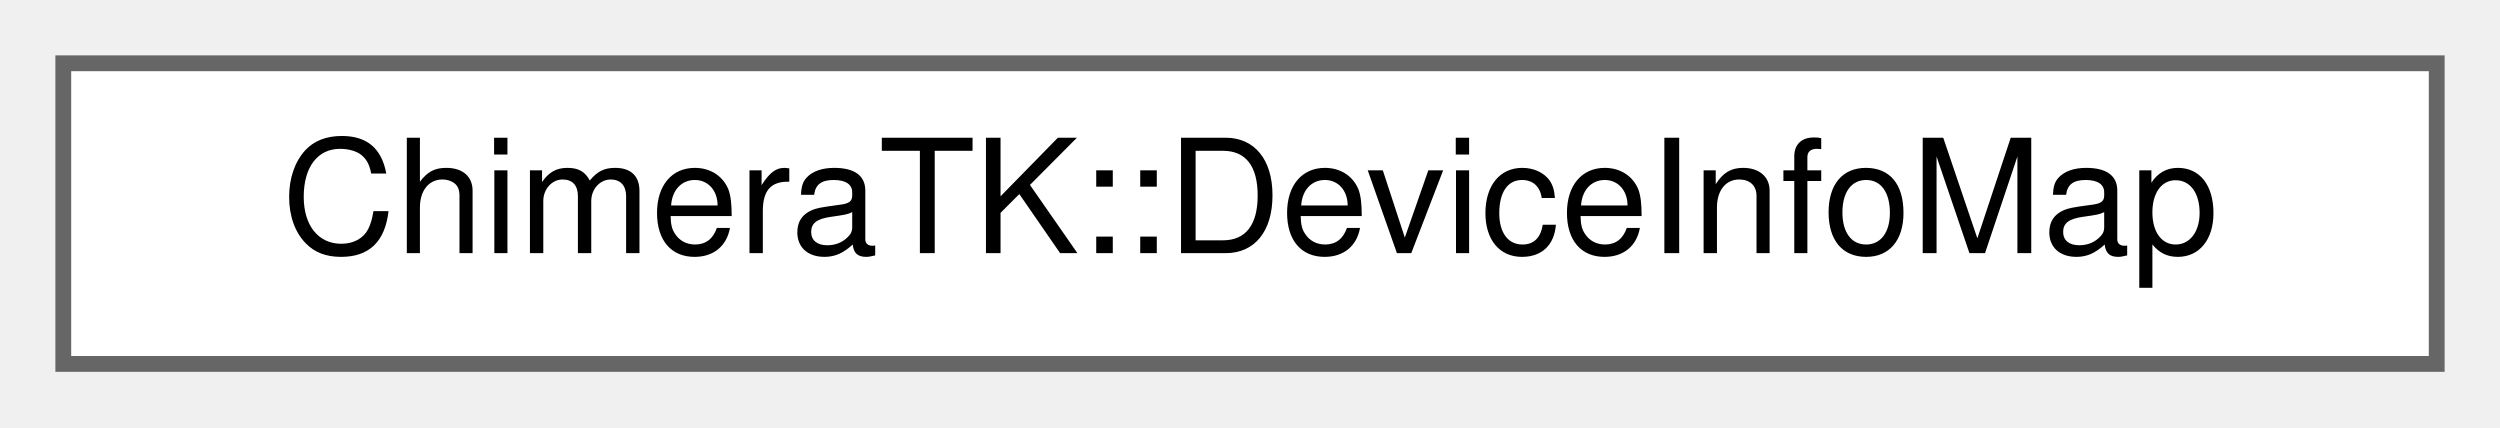
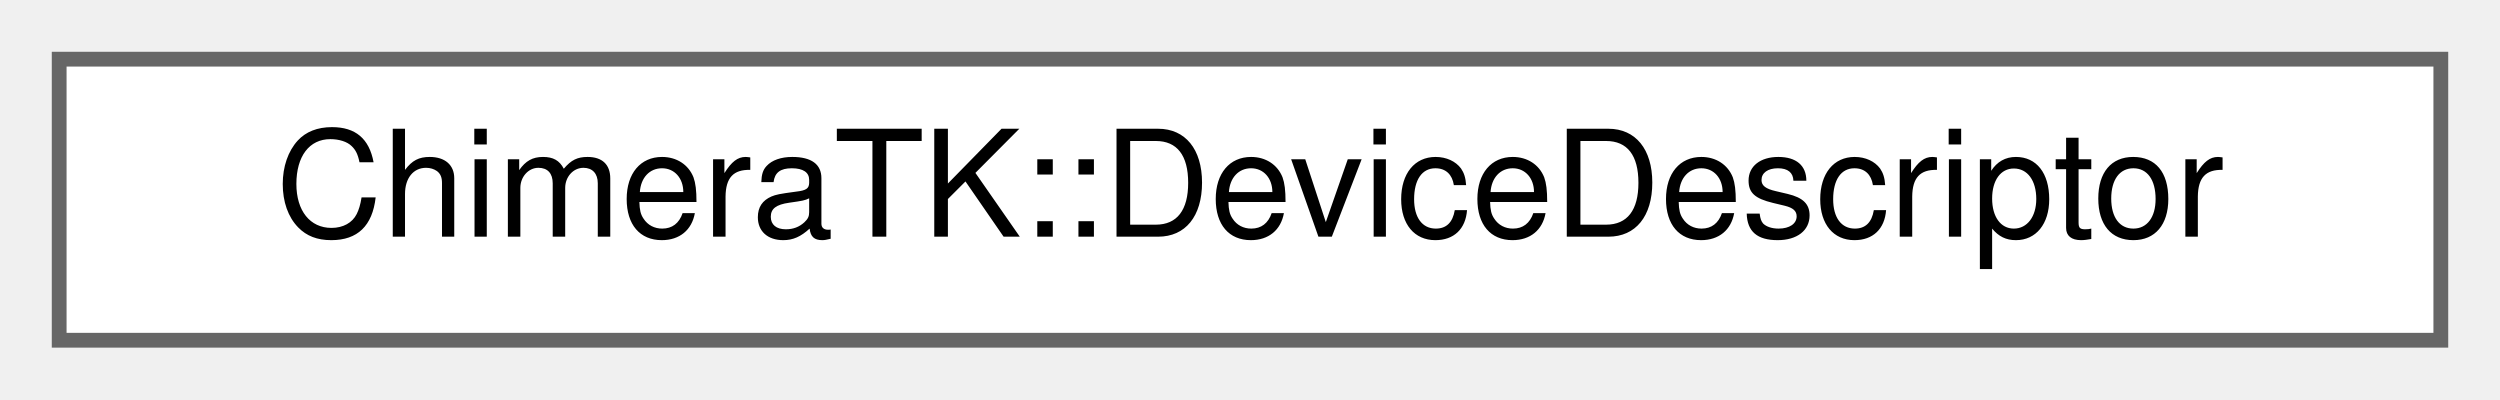
- <svg xmlns="http://www.w3.org/2000/svg" xmlns:xlink="http://www.w3.org/1999/xlink" width="158pt" height="27pt" viewBox="0.00 0.00 158.00 27.00">
+ <svg xmlns="http://www.w3.org/2000/svg" xmlns:xlink="http://www.w3.org/1999/xlink" width="169pt" height="27pt" viewBox="0.00 0.00 169.00 27.00">
  <g id="graph0" class="graph" transform="scale(1 1) rotate(0) translate(4 23)">
    <g id="Node000000" class="node">
      <g id="a_Node000000">
-         <a xlink:href="class_chimera_t_k_1_1_device_info_map.html" target="_top" xlink:title=" ">
-           <polygon fill="white" stroke="#666666" points="150,-19 0,-19 0,0 150,0 150,-19" />
-           <text text-anchor="middle" x="75" y="-7" font-family="Helvetica,sans-Serif" font-size="10.00">ChimeraTK::DeviceInfoMap</text>
+         <a xlink:href="struct_chimera_t_k_1_1_device_descriptor.html" target="_top" xlink:title="This structure holds the information of an ChimeraTK device descriptor.">
+           <polygon fill="white" stroke="#666666" points="161,-19 0,-19 0,0 161,0 161,-19" />
+           <text text-anchor="middle" x="80.5" y="-7" font-family="Helvetica,sans-Serif" font-size="10.00">ChimeraTK::DeviceDescriptor</text>
        </a>
      </g>
    </g>
  </g>
</svg>
